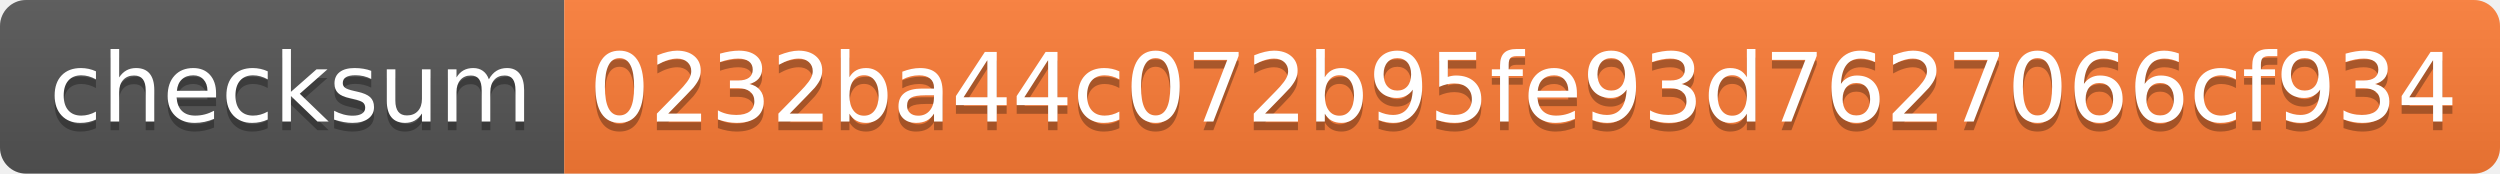
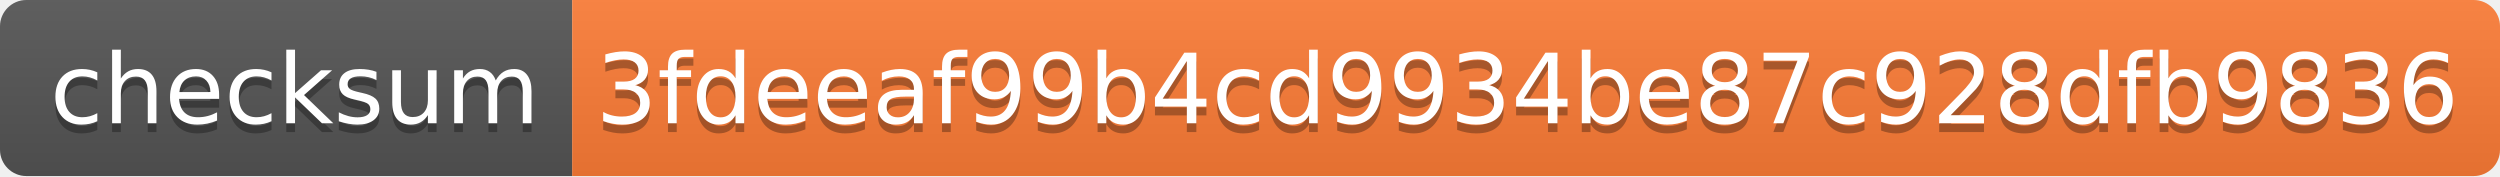
- <svg xmlns="http://www.w3.org/2000/svg" width="288" height="20" role="img" aria-label="checksum: 0232ba44c072b95fe93d7627066cf934">
+ <svg xmlns="http://www.w3.org/2000/svg" width="284" height="20" role="img" aria-label="checksum: 3fdeeaf99b4cd9934be87c928dfb9836">
  <linearGradient id="s" x2="0" y2="100%">
    <stop offset="0" stop-color="#bbb" stop-opacity=".1" />
    <stop offset="1" stop-opacity=".1" />
  </linearGradient>
  <clipPath id="r">
-     <rect width="288" height="20" rx="3" fill="#fff" />
+     <rect width="284" height="20" rx="3" fill="#fff" />
  </clipPath>
  <g clip-path="url(#r)">
    <rect width="65" height="20" fill="#555" />
-     <rect x="65" width="223" height="20" fill="#fe7d37" />
-     <rect width="288" height="20" fill="url(#s)" />
+     <rect x="65" width="219" height="20" fill="#fe7d37" />
+     <rect width="284" height="20" fill="url(#s)" />
  </g>
  <g fill="#fff" text-anchor="middle" font-family="Verdana,Geneva,DejaVu Sans,sans-serif" text-rendering="geometricPrecision" font-size="110">
    <text aria-hidden="true" x="335" y="150" fill="#010101" fill-opacity=".3" transform="scale(.1)" textLength="550">checksum</text>
    <text x="335" y="140" transform="scale(.1)" fill="#fff" textLength="550">checksum</text>
-     <text aria-hidden="true" x="1755" y="150" fill="#010101" fill-opacity=".3" transform="scale(.1)" textLength="2130">0232ba44c072b95fe93d7627066cf934</text>
-     <text x="1755" y="140" transform="scale(.1)" fill="#fff" textLength="2130">0232ba44c072b95fe93d7627066cf934</text>
+     <text aria-hidden="true" x="1735" y="150" fill="#010101" fill-opacity=".3" transform="scale(.1)" textLength="2090">3fdeeaf99b4cd9934be87c928dfb9836</text>
+     <text x="1735" y="140" transform="scale(.1)" fill="#fff" textLength="2090">3fdeeaf99b4cd9934be87c928dfb9836</text>
  </g>
</svg>
